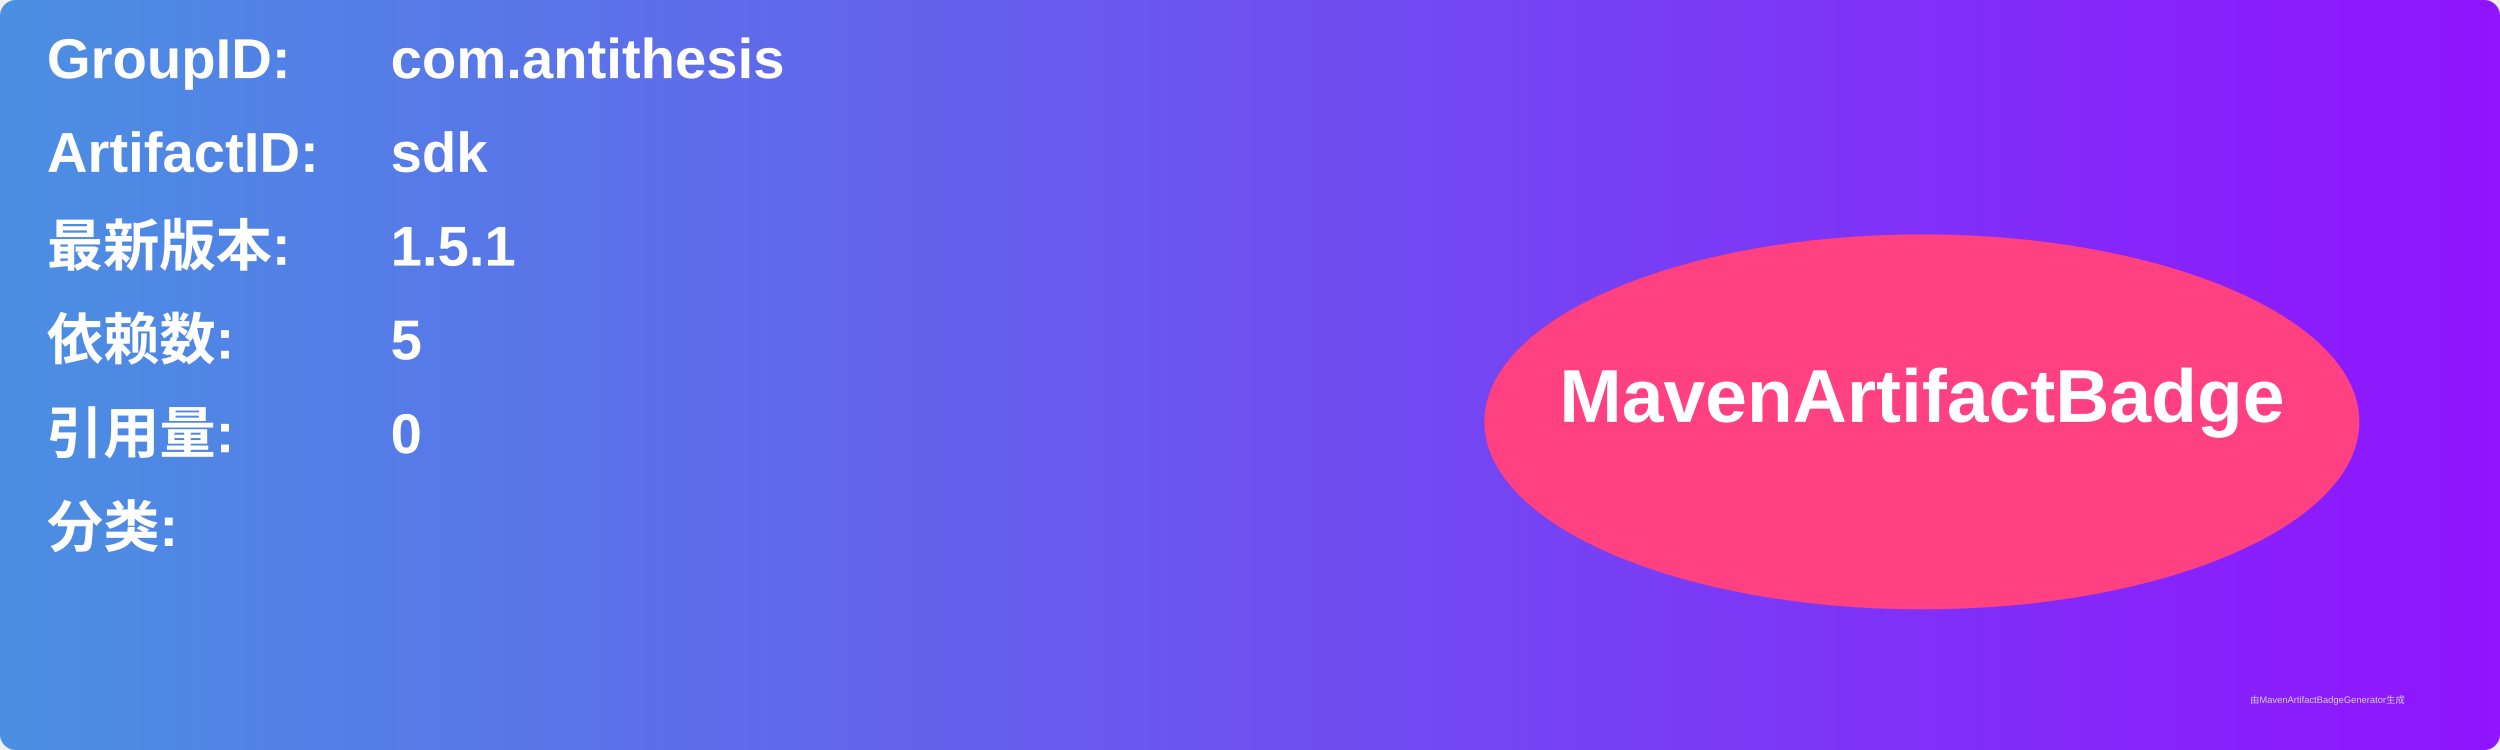
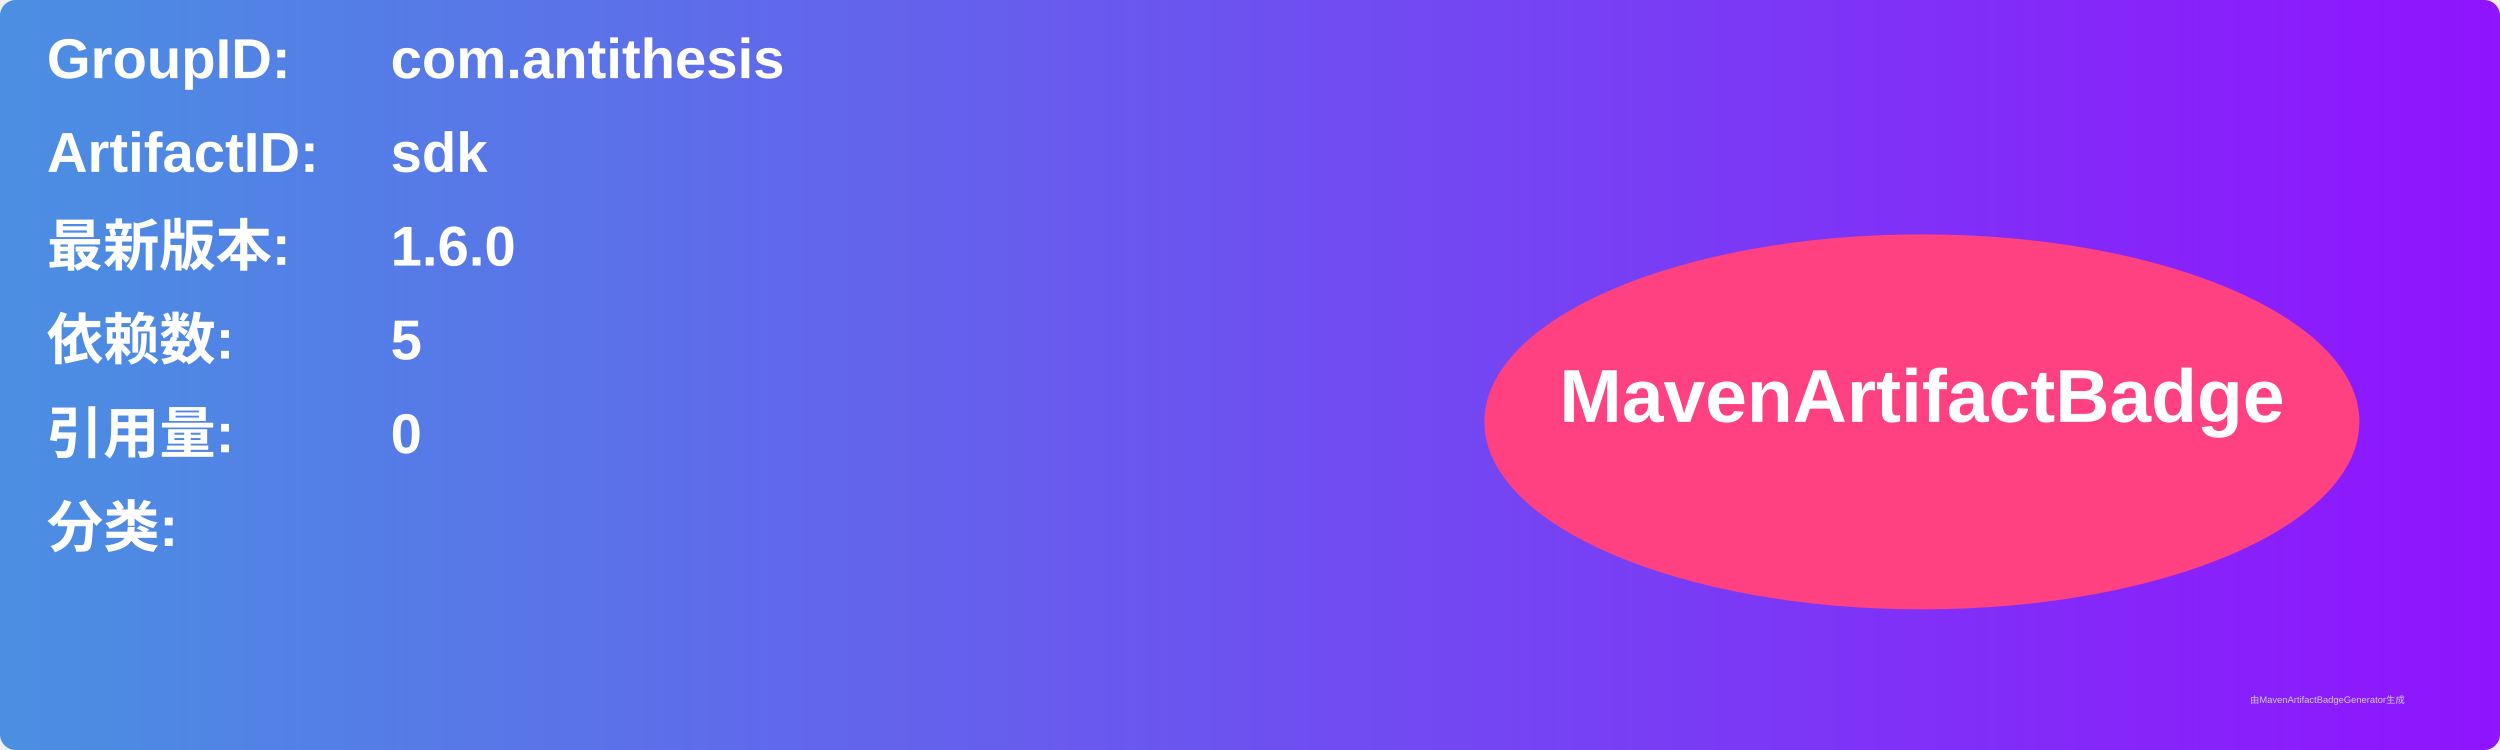
<svg xmlns="http://www.w3.org/2000/svg" width="800" height="240" viewBox="0 0 800 240">
  <linearGradient id="grad" x1="0%" y1="0%" x2="100%" y2="0%">
    <stop offset="0%" stop-color="#4a90e2" />
    <stop offset="100%" stop-color="#9013fe" />
  </linearGradient>
  <rect width="100%" height="100%" rx="5" ry="5" fill="url(#grad)" />
  <g transform="translate(15, 15)">
    <text x="0" y="10" font-family="Arial" font-size="18" fill="white" font-weight="bold" width="260">GroupID:</text>
    <text x="110" y="10" font-family="Arial" font-size="18" fill="white" font-weight="bold" width="460">com.antithesis</text>
    <text x="0" y="40" font-family="Arial" font-size="18" fill="white" font-weight="bold" width="260">ArtifactID:</text>
    <text x="110" y="40" font-family="Arial" font-size="18" fill="white" font-weight="bold" width="460">sdk</text>
    <text x="0" y="70" font-family="Arial" font-size="18" fill="white" font-weight="bold">最新版本:</text>
    <text x="110" y="70" font-family="Arial" font-size="18" fill="white" font-weight="bold">
-       <tspan font-weight="bold">1.5.1</tspan>
+       <tspan font-weight="bold">1.6.0</tspan>
    </text>
    <text x="0" y="100" font-family="Arial" font-size="18" fill="white" font-weight="bold">依赖数: </text>
    <text x="110" y="100" font-family="Arial" font-size="18" fill="white">
      <tspan font-weight="bold">5</tspan>
    </text>
    <text x="0" y="130" font-family="Arial" font-size="18" fill="white" font-weight="bold">引用量: </text>
    <text x="110" y="130" font-family="Arial" font-size="18" fill="white">
      <tspan font-weight="bold">0</tspan>
    </text>
    <text x="0" y="160" font-family="Arial" font-size="18" fill="white" font-weight="bold">分类:</text>
    <text x="10" y="190" font-family="Arial" font-size="10" fill="white">
      <tspan font-weight="bold" />
    </text>
    <ellipse cx="600" cy="120" rx="140" ry="60" fill="#ff4081" />
    <text x="600" y="120" text-anchor="middle" font-family="Arial" font-size="24" fill="white" font-weight="bold">MavenArtifactBadge</text>
  </g>
  <text x="720" y="225" font-family="Arial" font-size="3" fill="#d0d0d0">由MavenArtifactBadgeGenerator生成</text>
</svg>
